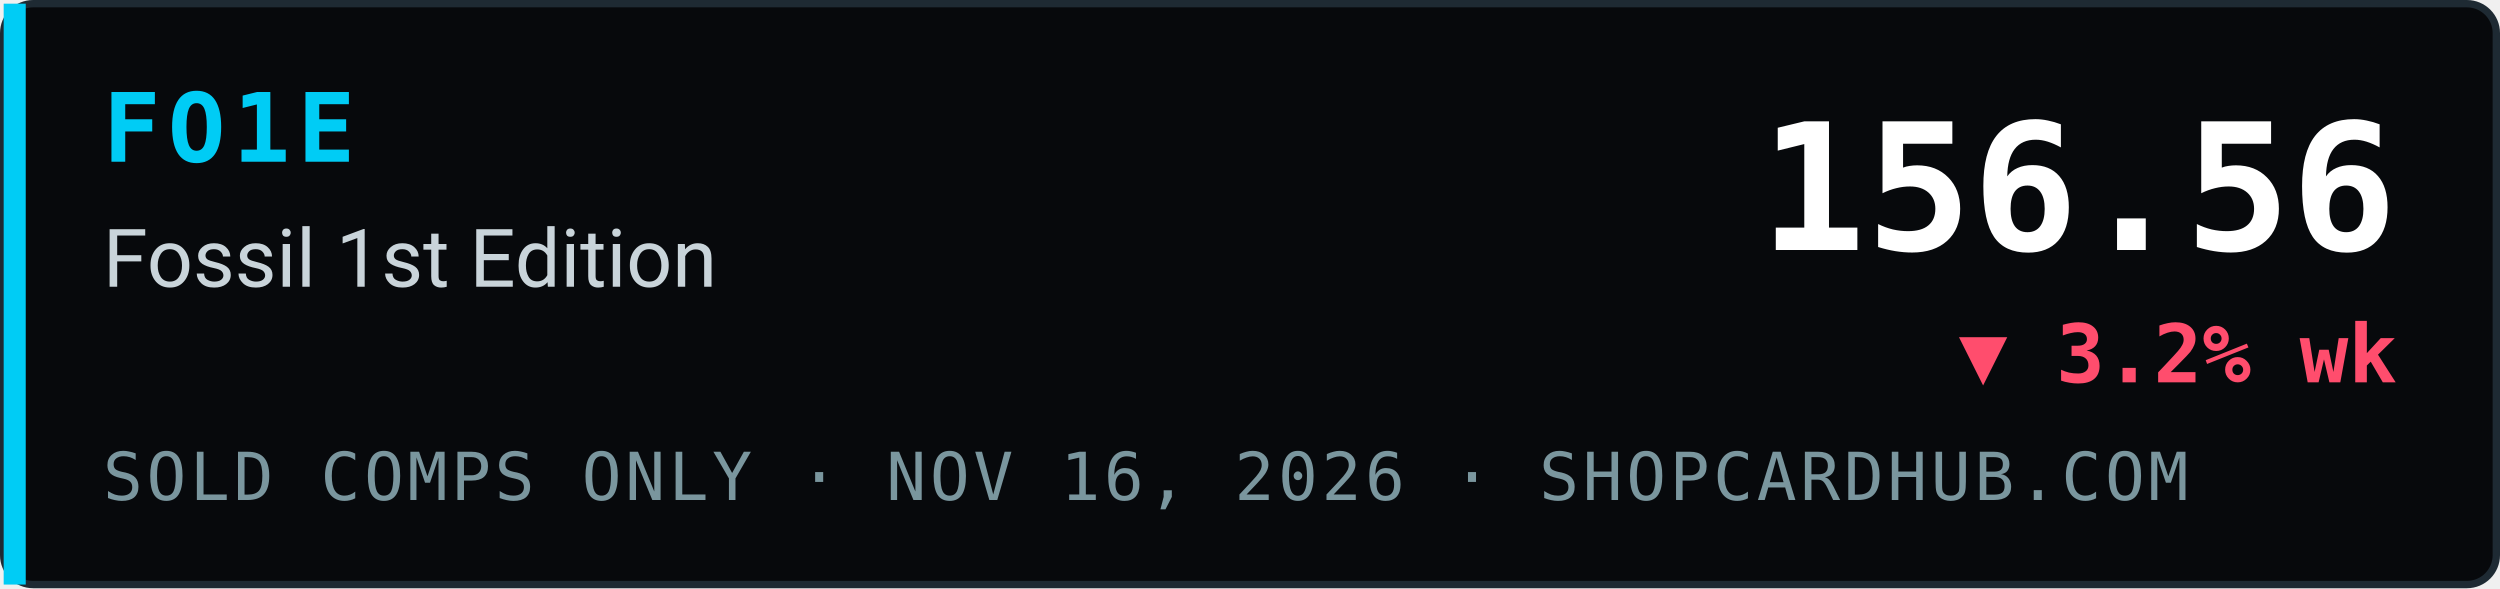
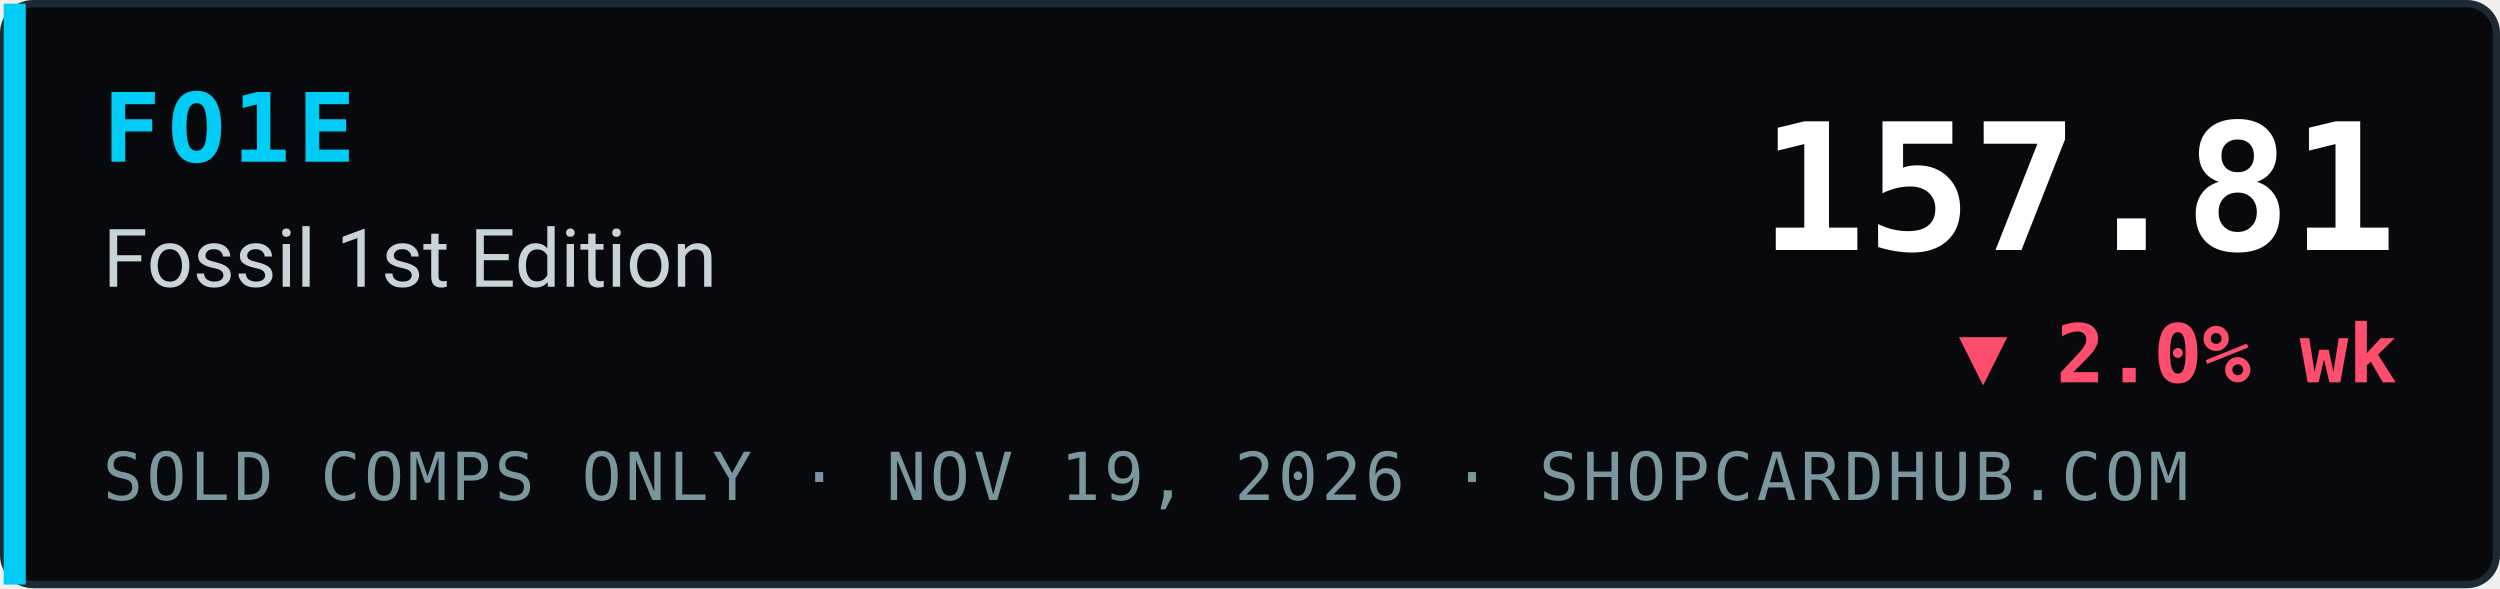
- <svg xmlns="http://www.w3.org/2000/svg" width="340" height="80" viewBox="0 0 340 80" role="img" aria-label="FO1E Fossil 1st Edition index 156.56, ▼ 3.2% wk, sold comps only, ShopCardHub">
+ <svg xmlns="http://www.w3.org/2000/svg" width="340" height="80" viewBox="0 0 340 80" role="img" aria-label="FO1E Fossil 1st Edition index 157.81, ▼ 2.0% wk, sold comps only, ShopCardHub">
  <rect x="0.5" y="0.5" width="339" height="79" rx="4" fill="#07090c" stroke="#1e2a33" />
  <rect x="0.5" y="0.5" width="3" height="79" fill="#00ccf5" />
  <text x="14" y="22" font-family="ui-monospace,SFMono-Regular,Menlo,Consolas,monospace" font-size="13" font-weight="700" fill="#00ccf5" letter-spacing="1">FO1E</text>
  <text x="14" y="39" font-family="system-ui,-apple-system,Segoe UI,Roboto,Helvetica,Arial,sans-serif" font-size="11" fill="#c9d4da">Fossil 1st Edition</text>
-   <text x="14" y="68" font-family="ui-monospace,SFMono-Regular,Menlo,Consolas,monospace" font-size="9" fill="#7a969e" letter-spacing="0.5">SOLD COMPS ONLY · NOV 16, 2026 · SHOPCARDHUB.COM</text>
-   <text x="326" y="34" text-anchor="end" font-family="ui-monospace,SFMono-Regular,Menlo,Consolas,monospace" font-size="24" font-weight="700" fill="#ffffff">156.56</text>
-   <text x="326" y="52" text-anchor="end" font-family="ui-monospace,SFMono-Regular,Menlo,Consolas,monospace" font-size="11" font-weight="700" fill="#ff4d6d">▼ 3.2% wk</text>
+   <text x="14" y="68" font-family="ui-monospace,SFMono-Regular,Menlo,Consolas,monospace" font-size="9" fill="#7a969e" letter-spacing="0.5">SOLD COMPS ONLY · NOV 19, 2026 · SHOPCARDHUB.COM</text>
+   <text x="326" y="34" text-anchor="end" font-family="ui-monospace,SFMono-Regular,Menlo,Consolas,monospace" font-size="24" font-weight="700" fill="#ffffff">157.81</text>
+   <text x="326" y="52" text-anchor="end" font-family="ui-monospace,SFMono-Regular,Menlo,Consolas,monospace" font-size="11" font-weight="700" fill="#ff4d6d">▼ 2.0% wk</text>
</svg>
